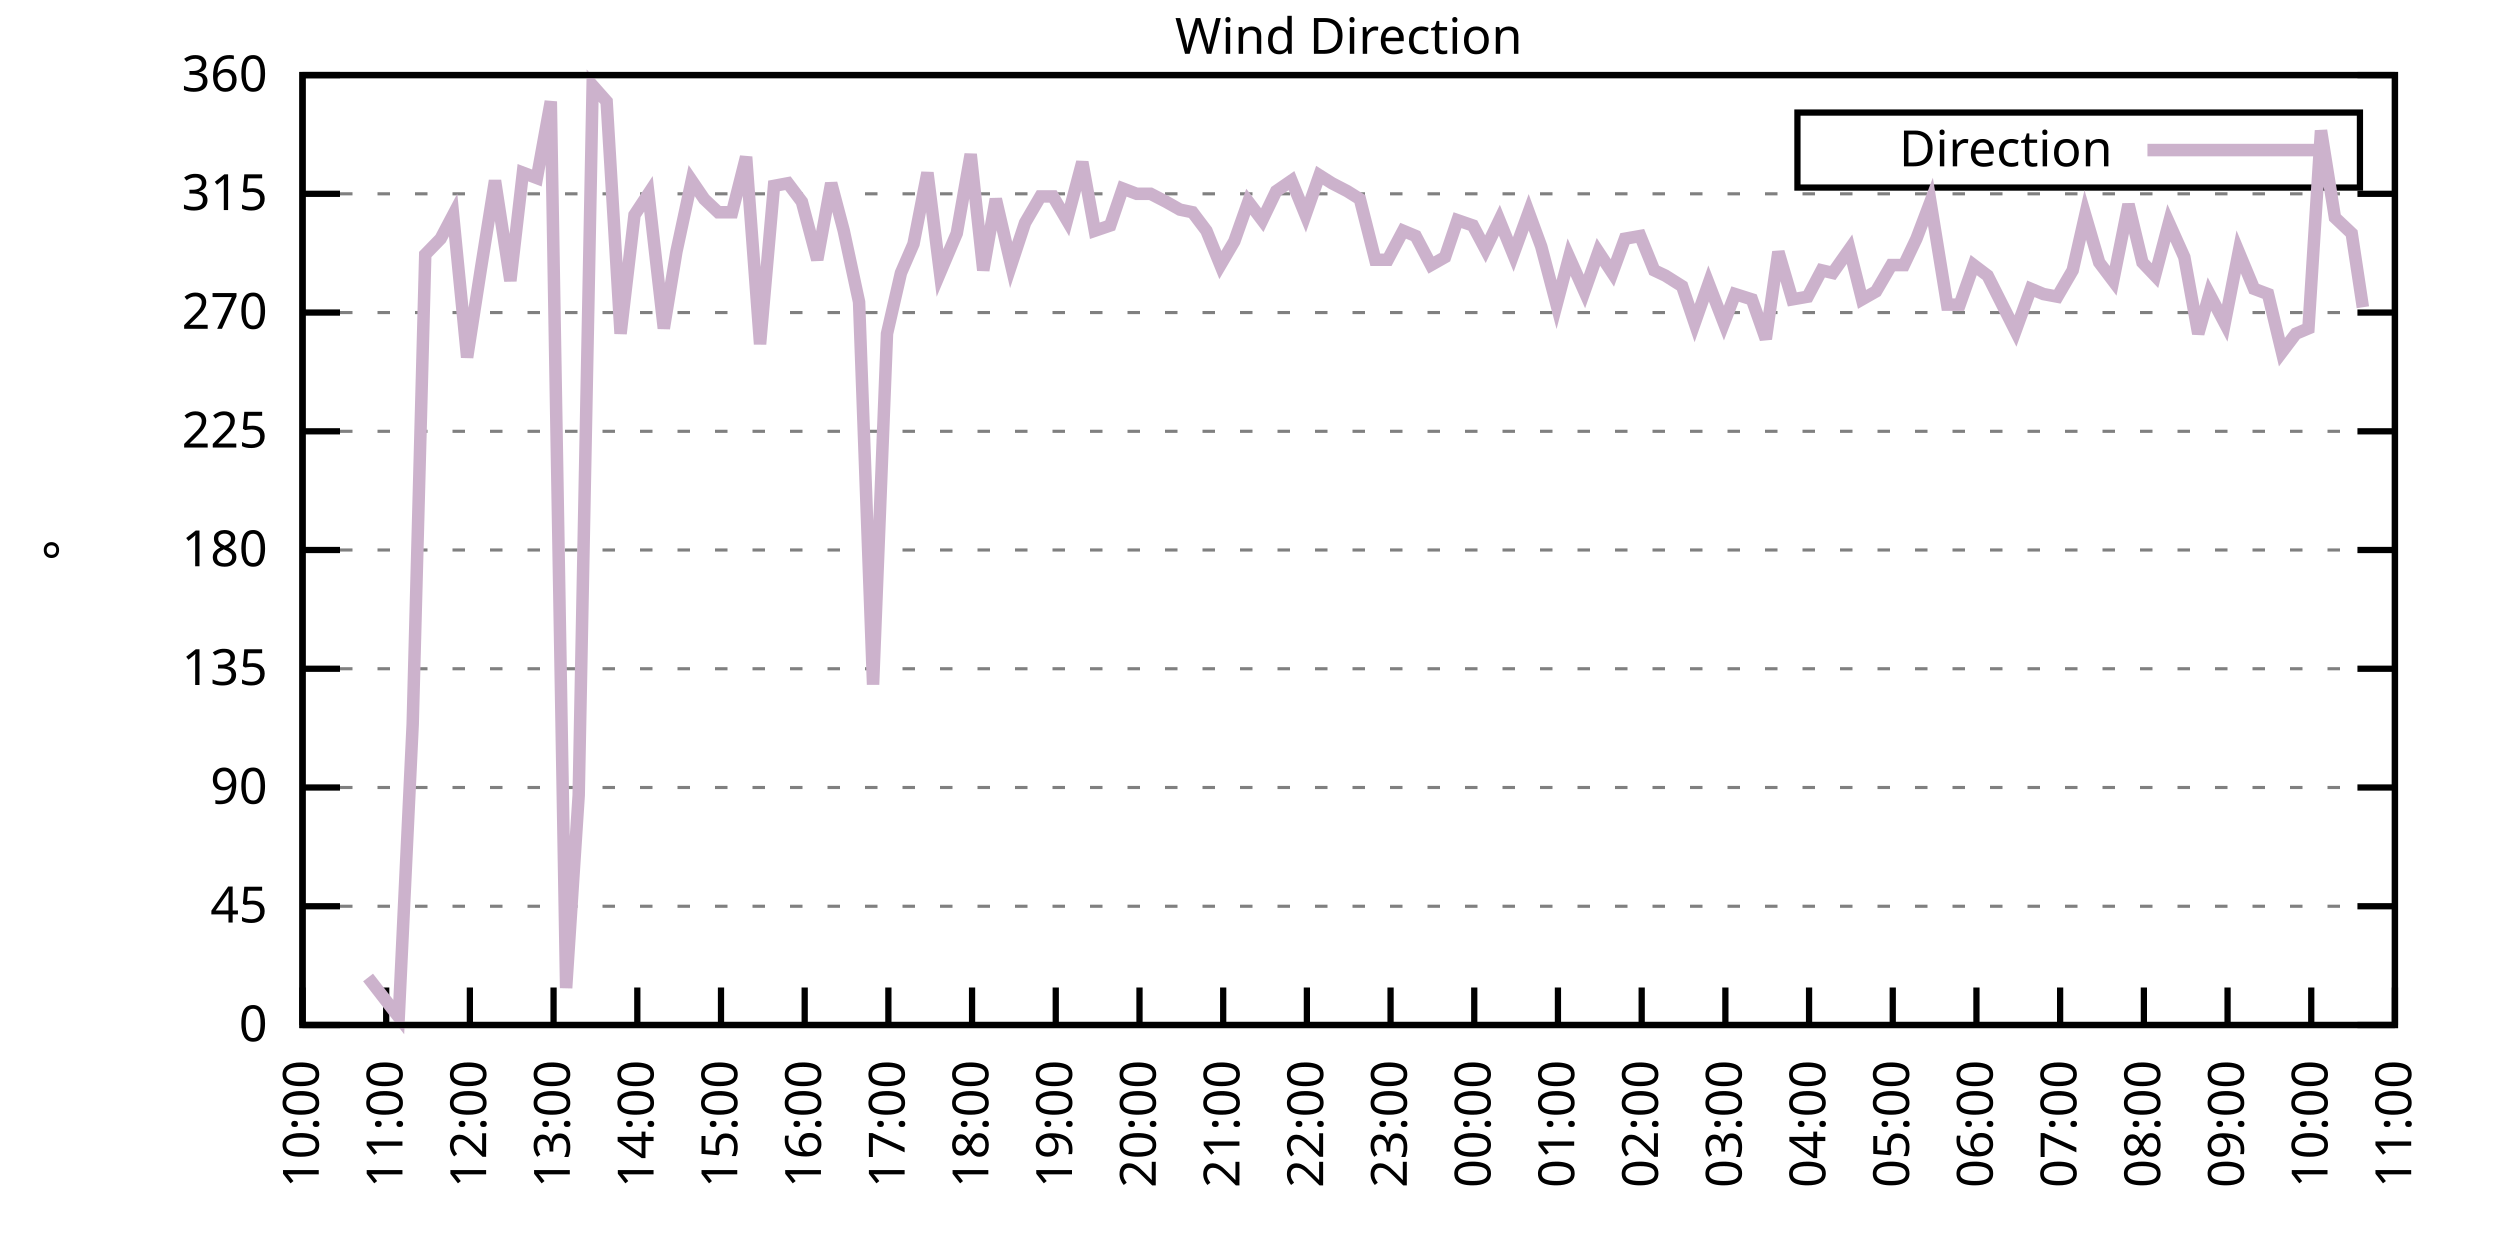
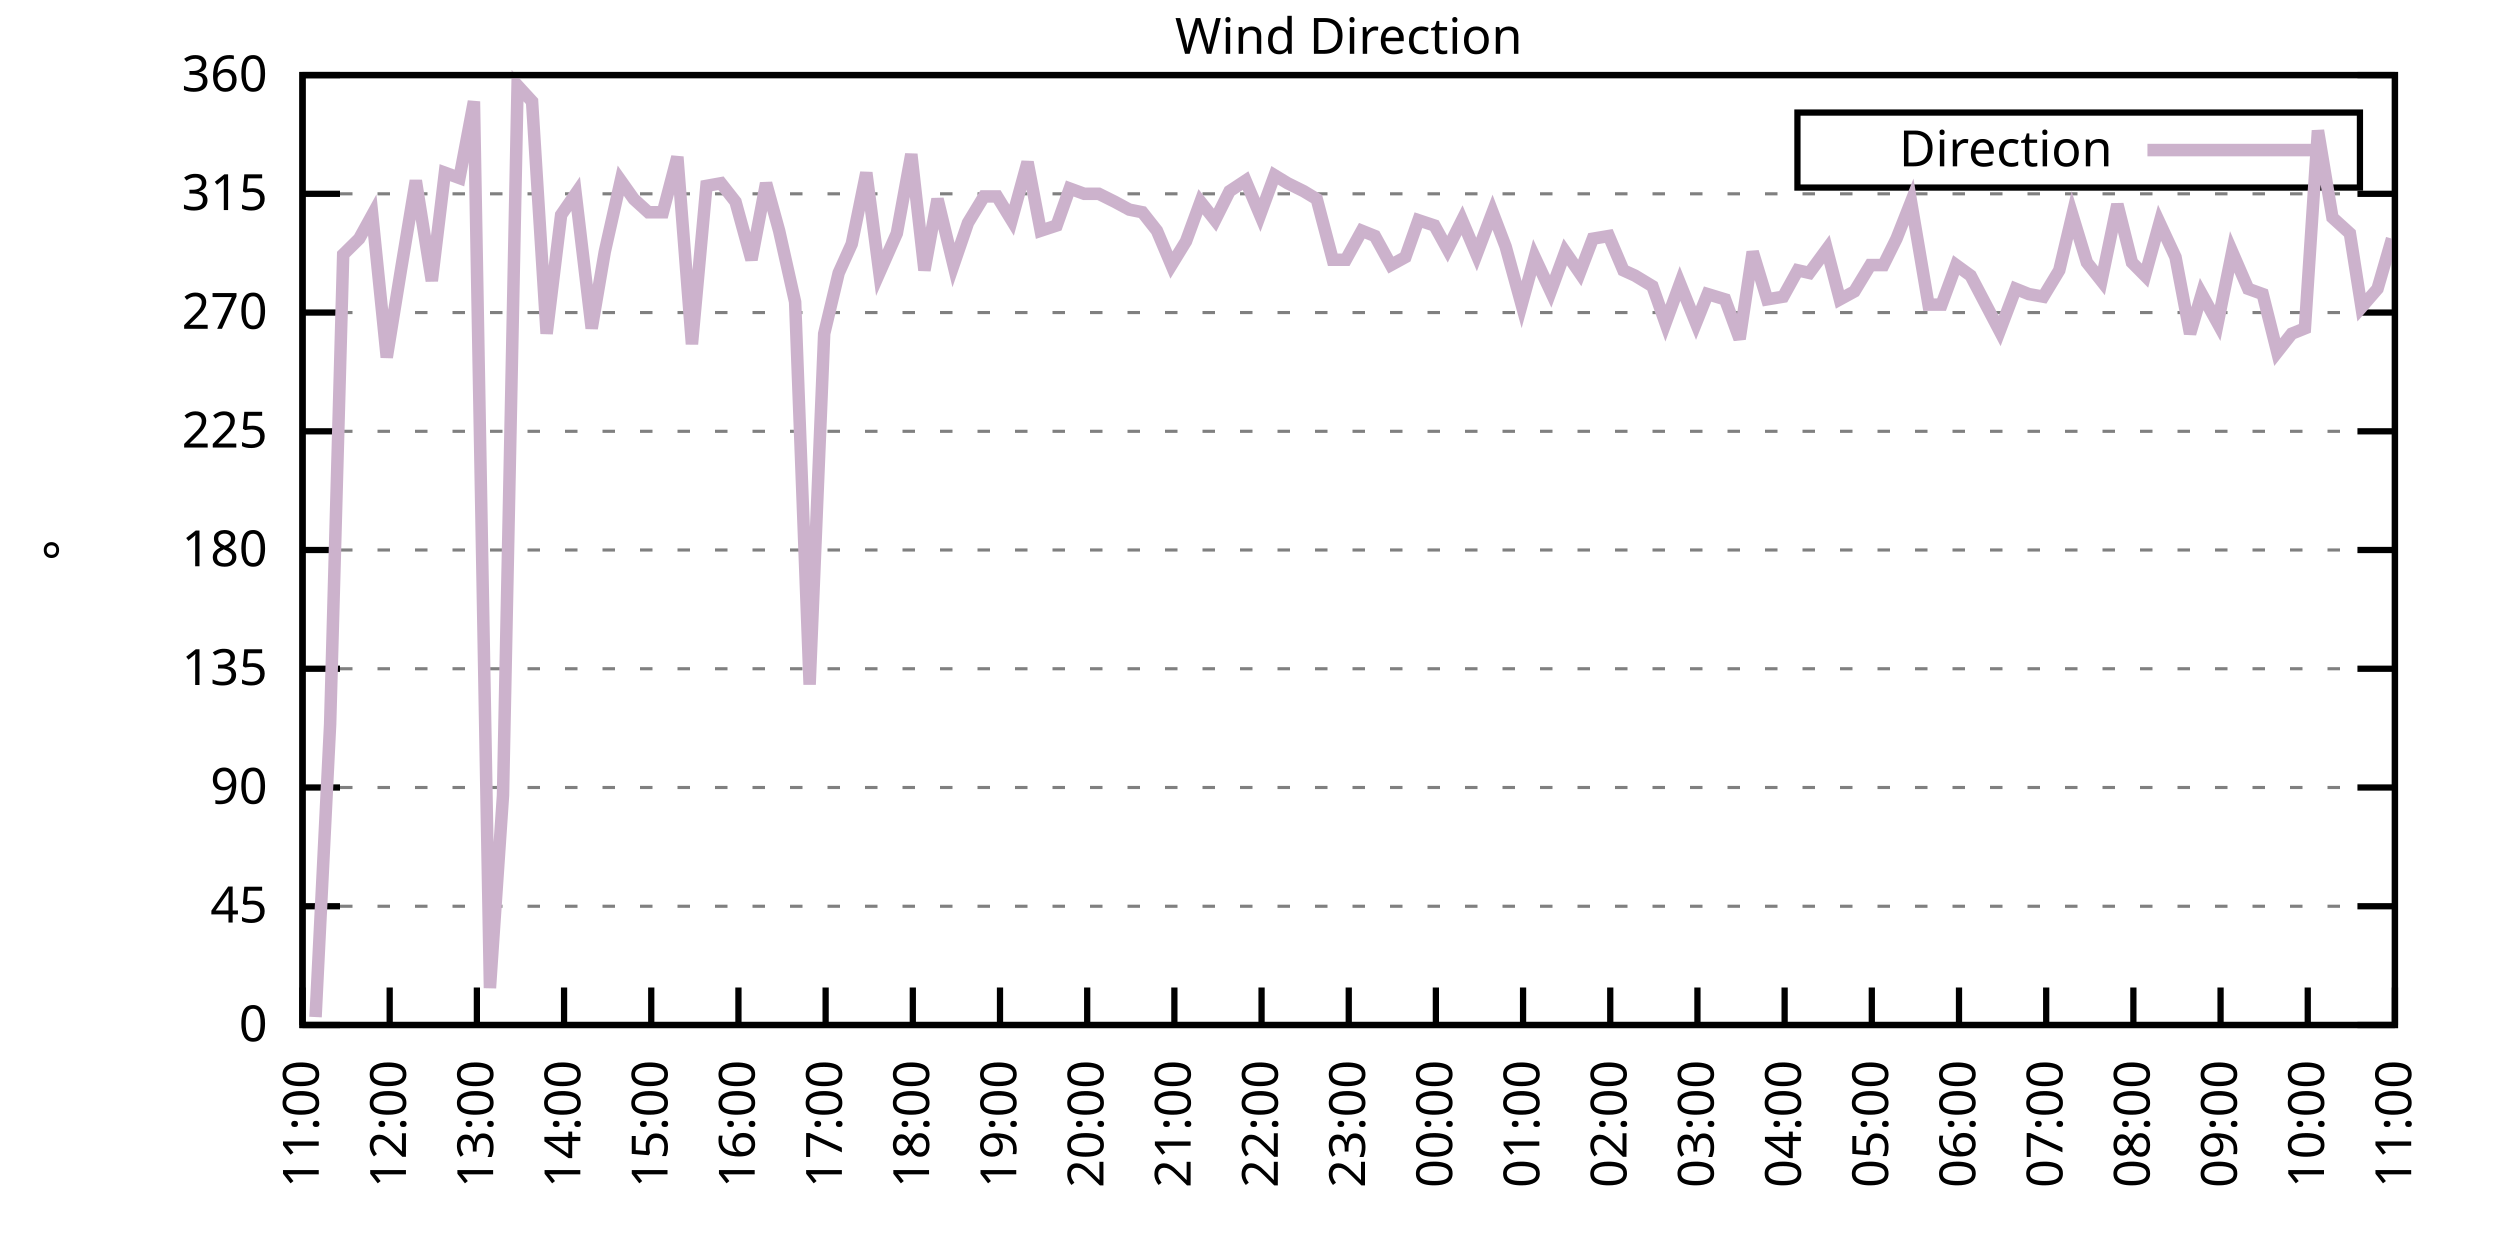
<svg xmlns="http://www.w3.org/2000/svg" xmlns:xlink="http://www.w3.org/1999/xlink" width="400" height="200" viewBox="0 0 400 200">
  <g id="gnuplot_canvas">
    <rect x="0" y="0" width="400" height="200" fill="none" />
    <defs>
      <circle id="gpDot" r="0.5" stroke-width="0.5" stroke="currentColor" />
      <path id="gpPt0" stroke-width="0.333" stroke="currentColor" d="M-1,0 h2 M0,-1 v2" />
      <path id="gpPt1" stroke-width="0.333" stroke="currentColor" d="M-1,-1 L1,1 M1,-1 L-1,1" />
      <path id="gpPt2" stroke-width="0.333" stroke="currentColor" d="M-1,0 L1,0 M0,-1 L0,1 M-1,-1 L1,1 M-1,1 L1,-1" />
      <rect id="gpPt3" stroke-width="0.333" stroke="currentColor" x="-1" y="-1" width="2" height="2" />
      <rect id="gpPt4" stroke-width="0.333" stroke="currentColor" fill="currentColor" x="-1" y="-1" width="2" height="2" />
      <circle id="gpPt5" stroke-width="0.333" stroke="currentColor" cx="0" cy="0" r="1" />
      <use xlink:href="#gpPt5" id="gpPt6" fill="currentColor" stroke="none" />
      <path id="gpPt7" stroke-width="0.333" stroke="currentColor" d="M0,-1.33 L-1.33,0.67 L1.33,0.67 z" />
      <use xlink:href="#gpPt7" id="gpPt8" fill="currentColor" stroke="none" />
      <use xlink:href="#gpPt7" id="gpPt9" stroke="currentColor" transform="rotate(180)" />
      <use xlink:href="#gpPt9" id="gpPt10" fill="currentColor" stroke="none" />
      <use xlink:href="#gpPt3" id="gpPt11" stroke="currentColor" transform="rotate(45)" />
      <use xlink:href="#gpPt11" id="gpPt12" fill="currentColor" stroke="none" />
      <path id="gpPt13" stroke-width="0.333" stroke="currentColor" d="M0,1.330 L1.265,0.411 L0.782,-1.067 L-0.782,-1.076 L-1.265,0.411 z" />
      <use xlink:href="#gpPt13" id="gpPt14" fill="currentColor" stroke="none" />
      <filter id="textbox" filterUnits="objectBoundingBox" x="0" y="0" height="1" width="1">
        <feFlood flood-color="white" flood-opacity="1" result="bgnd" />
        <feComposite in="SourceGraphic" in2="bgnd" operator="atop" />
      </filter>
      <filter id="greybox" filterUnits="objectBoundingBox" x="0" y="0" height="1" width="1">
        <feFlood flood-color="lightgrey" flood-opacity="1" result="grey" />
        <feComposite in="SourceGraphic" in2="grey" operator="atop" />
      </filter>
    </defs>
    <g fill="none" color="white" stroke="currentColor" stroke-width="1.00" stroke-linecap="butt" stroke-linejoin="miter">
</g>
    <g fill="none" color="black" stroke="currentColor" stroke-width="1.00" stroke-linecap="butt" stroke-linejoin="miter">
      <g stroke="none" shape-rendering="crispEdges">
        <polygon fill="rgb(255, 255, 255)" points="48.40,164.00 383.18,164.00 383.18,12.02 48.40,12.02 " />
      </g>
    </g>
    <g fill="none" color="black" stroke="currentColor" stroke-width="1.00" stroke-linecap="butt" stroke-linejoin="miter">
</g>
    <g fill="none" color="black" stroke="black" stroke-width="0.50" stroke-linecap="butt" stroke-linejoin="miter">
</g>
    <g fill="none" color="gray" stroke="currentColor" stroke-width="0.50" stroke-linecap="butt" stroke-linejoin="miter">
      <path stroke="gray" stroke-dasharray="2,4" class="gridline" d="M48.40,164.00 L383.19,164.00  " />
    </g>
    <g fill="none" color="gray" stroke="gray" stroke-width="1.00" stroke-linecap="butt" stroke-linejoin="miter">
</g>
    <g fill="none" color="black" stroke="currentColor" stroke-width="1.00" stroke-linecap="butt" stroke-linejoin="miter">
      <path stroke="black" d="M48.40,164.00 L54.40,164.00 M383.19,164.00 L377.19,164.00  " />
      <g transform="translate(42.80,166.60)" stroke="none" fill="black" font-family="Sans" font-size="8.00" text-anchor="end">
        <text>
          <tspan font-family="Sans"> 0</tspan>
        </text>
      </g>
    </g>
    <g fill="none" color="black" stroke="currentColor" stroke-width="1.00" stroke-linecap="butt" stroke-linejoin="miter">
</g>
    <g fill="none" color="black" stroke="black" stroke-width="0.50" stroke-linecap="butt" stroke-linejoin="miter">
</g>
    <g fill="none" color="gray" stroke="currentColor" stroke-width="0.50" stroke-linecap="butt" stroke-linejoin="miter">
      <path stroke="gray" stroke-dasharray="2,4" class="gridline" d="M48.40,145.00 L383.19,145.00  " />
    </g>
    <g fill="none" color="gray" stroke="gray" stroke-width="1.00" stroke-linecap="butt" stroke-linejoin="miter">
</g>
    <g fill="none" color="black" stroke="currentColor" stroke-width="1.00" stroke-linecap="butt" stroke-linejoin="miter">
      <path stroke="black" d="M48.40,145.00 L54.40,145.00 M383.19,145.00 L377.19,145.00  " />
      <g transform="translate(42.80,147.60)" stroke="none" fill="black" font-family="Sans" font-size="8.00" text-anchor="end">
        <text>
          <tspan font-family="Sans"> 45</tspan>
        </text>
      </g>
    </g>
    <g fill="none" color="black" stroke="currentColor" stroke-width="1.00" stroke-linecap="butt" stroke-linejoin="miter">
</g>
    <g fill="none" color="black" stroke="black" stroke-width="0.50" stroke-linecap="butt" stroke-linejoin="miter">
</g>
    <g fill="none" color="gray" stroke="currentColor" stroke-width="0.50" stroke-linecap="butt" stroke-linejoin="miter">
      <path stroke="gray" stroke-dasharray="2,4" class="gridline" d="M48.40,126.00 L383.19,126.00  " />
    </g>
    <g fill="none" color="gray" stroke="gray" stroke-width="1.00" stroke-linecap="butt" stroke-linejoin="miter">
</g>
    <g fill="none" color="black" stroke="currentColor" stroke-width="1.00" stroke-linecap="butt" stroke-linejoin="miter">
      <path stroke="black" d="M48.40,126.00 L54.40,126.00 M383.19,126.00 L377.19,126.00  " />
      <g transform="translate(42.80,128.60)" stroke="none" fill="black" font-family="Sans" font-size="8.00" text-anchor="end">
        <text>
          <tspan font-family="Sans"> 90</tspan>
        </text>
      </g>
    </g>
    <g fill="none" color="black" stroke="currentColor" stroke-width="1.00" stroke-linecap="butt" stroke-linejoin="miter">
</g>
    <g fill="none" color="black" stroke="black" stroke-width="0.50" stroke-linecap="butt" stroke-linejoin="miter">
</g>
    <g fill="none" color="gray" stroke="currentColor" stroke-width="0.50" stroke-linecap="butt" stroke-linejoin="miter">
      <path stroke="gray" stroke-dasharray="2,4" class="gridline" d="M48.40,107.00 L383.19,107.00  " />
    </g>
    <g fill="none" color="gray" stroke="gray" stroke-width="1.00" stroke-linecap="butt" stroke-linejoin="miter">
</g>
    <g fill="none" color="black" stroke="currentColor" stroke-width="1.00" stroke-linecap="butt" stroke-linejoin="miter">
      <path stroke="black" d="M48.40,107.00 L54.40,107.00 M383.19,107.00 L377.19,107.00  " />
      <g transform="translate(42.80,109.60)" stroke="none" fill="black" font-family="Sans" font-size="8.00" text-anchor="end">
        <text>
          <tspan font-family="Sans"> 135</tspan>
        </text>
      </g>
    </g>
    <g fill="none" color="black" stroke="currentColor" stroke-width="1.00" stroke-linecap="butt" stroke-linejoin="miter">
</g>
    <g fill="none" color="black" stroke="black" stroke-width="0.50" stroke-linecap="butt" stroke-linejoin="miter">
</g>
    <g fill="none" color="gray" stroke="currentColor" stroke-width="0.50" stroke-linecap="butt" stroke-linejoin="miter">
      <path stroke="gray" stroke-dasharray="2,4" class="gridline" d="M48.40,88.00 L383.19,88.00  " />
    </g>
    <g fill="none" color="gray" stroke="gray" stroke-width="1.00" stroke-linecap="butt" stroke-linejoin="miter">
</g>
    <g fill="none" color="black" stroke="currentColor" stroke-width="1.00" stroke-linecap="butt" stroke-linejoin="miter">
      <path stroke="black" d="M48.40,88.00 L54.40,88.00 M383.19,88.00 L377.19,88.00  " />
      <g transform="translate(42.80,90.60)" stroke="none" fill="black" font-family="Sans" font-size="8.00" text-anchor="end">
        <text>
          <tspan font-family="Sans"> 180</tspan>
        </text>
      </g>
    </g>
    <g fill="none" color="black" stroke="currentColor" stroke-width="1.00" stroke-linecap="butt" stroke-linejoin="miter">
</g>
    <g fill="none" color="black" stroke="black" stroke-width="0.50" stroke-linecap="butt" stroke-linejoin="miter">
</g>
    <g fill="none" color="gray" stroke="currentColor" stroke-width="0.50" stroke-linecap="butt" stroke-linejoin="miter">
      <path stroke="gray" stroke-dasharray="2,4" class="gridline" d="M48.40,69.01 L383.19,69.01  " />
    </g>
    <g fill="none" color="gray" stroke="gray" stroke-width="1.00" stroke-linecap="butt" stroke-linejoin="miter">
</g>
    <g fill="none" color="black" stroke="currentColor" stroke-width="1.00" stroke-linecap="butt" stroke-linejoin="miter">
      <path stroke="black" d="M48.40,69.01 L54.40,69.01 M383.19,69.01 L377.19,69.01  " />
      <g transform="translate(42.80,71.61)" stroke="none" fill="black" font-family="Sans" font-size="8.00" text-anchor="end">
        <text>
          <tspan font-family="Sans"> 225</tspan>
        </text>
      </g>
    </g>
    <g fill="none" color="black" stroke="currentColor" stroke-width="1.00" stroke-linecap="butt" stroke-linejoin="miter">
</g>
    <g fill="none" color="black" stroke="black" stroke-width="0.50" stroke-linecap="butt" stroke-linejoin="miter">
</g>
    <g fill="none" color="gray" stroke="currentColor" stroke-width="0.50" stroke-linecap="butt" stroke-linejoin="miter">
      <path stroke="gray" stroke-dasharray="2,4" class="gridline" d="M48.40,50.01 L383.19,50.01  " />
    </g>
    <g fill="none" color="gray" stroke="gray" stroke-width="1.00" stroke-linecap="butt" stroke-linejoin="miter">
</g>
    <g fill="none" color="black" stroke="currentColor" stroke-width="1.00" stroke-linecap="butt" stroke-linejoin="miter">
      <path stroke="black" d="M48.40,50.01 L54.40,50.01 M383.19,50.01 L377.19,50.01  " />
      <g transform="translate(42.80,52.61)" stroke="none" fill="black" font-family="Sans" font-size="8.00" text-anchor="end">
        <text>
          <tspan font-family="Sans"> 270</tspan>
        </text>
      </g>
    </g>
    <g fill="none" color="black" stroke="currentColor" stroke-width="1.00" stroke-linecap="butt" stroke-linejoin="miter">
</g>
    <g fill="none" color="black" stroke="black" stroke-width="0.50" stroke-linecap="butt" stroke-linejoin="miter">
</g>
    <g fill="none" color="gray" stroke="currentColor" stroke-width="0.50" stroke-linecap="butt" stroke-linejoin="miter">
      <path stroke="gray" stroke-dasharray="2,4" class="gridline" d="M48.40,31.01 L383.19,31.01  " />
    </g>
    <g fill="none" color="gray" stroke="gray" stroke-width="1.00" stroke-linecap="butt" stroke-linejoin="miter">
</g>
    <g fill="none" color="black" stroke="currentColor" stroke-width="1.00" stroke-linecap="butt" stroke-linejoin="miter">
      <path stroke="black" d="M48.40,31.01 L54.40,31.01 M383.19,31.01 L377.19,31.01  " />
      <g transform="translate(42.80,33.61)" stroke="none" fill="black" font-family="Sans" font-size="8.00" text-anchor="end">
        <text>
          <tspan font-family="Sans"> 315</tspan>
        </text>
      </g>
    </g>
    <g fill="none" color="black" stroke="currentColor" stroke-width="1.00" stroke-linecap="butt" stroke-linejoin="miter">
</g>
    <g fill="none" color="black" stroke="black" stroke-width="0.50" stroke-linecap="butt" stroke-linejoin="miter">
</g>
    <g fill="none" color="gray" stroke="currentColor" stroke-width="0.50" stroke-linecap="butt" stroke-linejoin="miter">
      <path stroke="gray" stroke-dasharray="2,4" class="gridline" d="M48.40,12.01 L383.19,12.01  " />
    </g>
    <g fill="none" color="gray" stroke="gray" stroke-width="1.00" stroke-linecap="butt" stroke-linejoin="miter">
</g>
    <g fill="none" color="black" stroke="currentColor" stroke-width="1.00" stroke-linecap="butt" stroke-linejoin="miter">
      <path stroke="black" d="M48.40,12.01 L54.40,12.01 M383.19,12.01 L377.19,12.01  " />
      <g transform="translate(42.80,14.61)" stroke="none" fill="black" font-family="Sans" font-size="8.00" text-anchor="end">
        <text>
          <tspan font-family="Sans"> 360</tspan>
        </text>
      </g>
    </g>
    <g fill="none" color="black" stroke="currentColor" stroke-width="1.00" stroke-linecap="butt" stroke-linejoin="miter">
      <path stroke="black" d="M48.40,164.00 L48.40,158.00  " />
      <g transform="translate(51.00,169.60) rotate(270.00)" stroke="none" fill="black" font-family="Sans" font-size="8.00" text-anchor="end">
        <text>
-           <tspan font-family="Sans">10:00</tspan>
-         </text>
-       </g>
-     </g>
-     <g fill="none" color="black" stroke="currentColor" stroke-width="1.00" stroke-linecap="butt" stroke-linejoin="miter">
-       <path stroke="black" d="M61.79,164.00 L61.79,158.00  " />
-       <g transform="translate(64.39,169.60) rotate(270.00)" stroke="none" fill="black" font-family="Sans" font-size="8.00" text-anchor="end">
-         <text>
          <tspan font-family="Sans">11:00</tspan>
        </text>
      </g>
    </g>
    <g fill="none" color="black" stroke="currentColor" stroke-width="1.00" stroke-linecap="butt" stroke-linejoin="miter">
-       <path stroke="black" d="M75.18,164.00 L75.18,158.00  " />
-       <g transform="translate(77.78,169.60) rotate(270.00)" stroke="none" fill="black" font-family="Sans" font-size="8.00" text-anchor="end">
+       <path stroke="black" d="M62.35,164.00 L62.35,158.00  " />
+       <g transform="translate(64.95,169.60) rotate(270.00)" stroke="none" fill="black" font-family="Sans" font-size="8.00" text-anchor="end">
        <text>
          <tspan font-family="Sans">12:00</tspan>
        </text>
      </g>
    </g>
    <g fill="none" color="black" stroke="currentColor" stroke-width="1.00" stroke-linecap="butt" stroke-linejoin="miter">
-       <path stroke="black" d="M88.57,164.00 L88.57,158.00  " />
-       <g transform="translate(91.17,169.60) rotate(270.00)" stroke="none" fill="black" font-family="Sans" font-size="8.00" text-anchor="end">
+       <path stroke="black" d="M76.30,164.00 L76.30,158.00  " />
+       <g transform="translate(78.90,169.60) rotate(270.00)" stroke="none" fill="black" font-family="Sans" font-size="8.00" text-anchor="end">
        <text>
          <tspan font-family="Sans">13:00</tspan>
        </text>
      </g>
    </g>
    <g fill="none" color="black" stroke="currentColor" stroke-width="1.00" stroke-linecap="butt" stroke-linejoin="miter">
-       <path stroke="black" d="M101.97,164.00 L101.97,158.00  " />
-       <g transform="translate(104.57,169.60) rotate(270.00)" stroke="none" fill="black" font-family="Sans" font-size="8.00" text-anchor="end">
+       <path stroke="black" d="M90.25,164.00 L90.25,158.00  " />
+       <g transform="translate(92.85,169.60) rotate(270.00)" stroke="none" fill="black" font-family="Sans" font-size="8.00" text-anchor="end">
        <text>
          <tspan font-family="Sans">14:00</tspan>
        </text>
      </g>
    </g>
    <g fill="none" color="black" stroke="currentColor" stroke-width="1.00" stroke-linecap="butt" stroke-linejoin="miter">
-       <path stroke="black" d="M115.36,164.00 L115.36,158.00  " />
-       <g transform="translate(117.96,169.60) rotate(270.00)" stroke="none" fill="black" font-family="Sans" font-size="8.00" text-anchor="end">
+       <path stroke="black" d="M104.20,164.00 L104.20,158.00  " />
+       <g transform="translate(106.80,169.60) rotate(270.00)" stroke="none" fill="black" font-family="Sans" font-size="8.00" text-anchor="end">
        <text>
          <tspan font-family="Sans">15:00</tspan>
        </text>
      </g>
    </g>
    <g fill="none" color="black" stroke="currentColor" stroke-width="1.00" stroke-linecap="butt" stroke-linejoin="miter">
-       <path stroke="black" d="M128.75,164.00 L128.75,158.00  " />
-       <g transform="translate(131.35,169.60) rotate(270.00)" stroke="none" fill="black" font-family="Sans" font-size="8.00" text-anchor="end">
+       <path stroke="black" d="M118.15,164.00 L118.15,158.00  " />
+       <g transform="translate(120.75,169.60) rotate(270.00)" stroke="none" fill="black" font-family="Sans" font-size="8.00" text-anchor="end">
        <text>
          <tspan font-family="Sans">16:00</tspan>
        </text>
      </g>
    </g>
    <g fill="none" color="black" stroke="currentColor" stroke-width="1.00" stroke-linecap="butt" stroke-linejoin="miter">
-       <path stroke="black" d="M142.14,164.00 L142.14,158.00  " />
-       <g transform="translate(144.74,169.60) rotate(270.00)" stroke="none" fill="black" font-family="Sans" font-size="8.00" text-anchor="end">
+       <path stroke="black" d="M132.10,164.00 L132.10,158.00  " />
+       <g transform="translate(134.70,169.60) rotate(270.00)" stroke="none" fill="black" font-family="Sans" font-size="8.00" text-anchor="end">
        <text>
          <tspan font-family="Sans">17:00</tspan>
        </text>
      </g>
    </g>
    <g fill="none" color="black" stroke="currentColor" stroke-width="1.00" stroke-linecap="butt" stroke-linejoin="miter">
-       <path stroke="black" d="M155.53,164.00 L155.53,158.00  " />
-       <g transform="translate(158.13,169.60) rotate(270.00)" stroke="none" fill="black" font-family="Sans" font-size="8.00" text-anchor="end">
+       <path stroke="black" d="M146.05,164.00 L146.05,158.00  " />
+       <g transform="translate(148.65,169.60) rotate(270.00)" stroke="none" fill="black" font-family="Sans" font-size="8.00" text-anchor="end">
        <text>
          <tspan font-family="Sans">18:00</tspan>
        </text>
      </g>
    </g>
    <g fill="none" color="black" stroke="currentColor" stroke-width="1.00" stroke-linecap="butt" stroke-linejoin="miter">
-       <path stroke="black" d="M168.92,164.00 L168.92,158.00  " />
-       <g transform="translate(171.52,169.60) rotate(270.00)" stroke="none" fill="black" font-family="Sans" font-size="8.00" text-anchor="end">
+       <path stroke="black" d="M160.00,164.00 L160.00,158.00  " />
+       <g transform="translate(162.60,169.60) rotate(270.00)" stroke="none" fill="black" font-family="Sans" font-size="8.00" text-anchor="end">
        <text>
          <tspan font-family="Sans">19:00</tspan>
        </text>
      </g>
    </g>
    <g fill="none" color="black" stroke="currentColor" stroke-width="1.00" stroke-linecap="butt" stroke-linejoin="miter">
-       <path stroke="black" d="M182.32,164.00 L182.32,158.00  " />
-       <g transform="translate(184.92,169.60) rotate(270.00)" stroke="none" fill="black" font-family="Sans" font-size="8.00" text-anchor="end">
+       <path stroke="black" d="M173.95,164.00 L173.95,158.00  " />
+       <g transform="translate(176.55,169.60) rotate(270.00)" stroke="none" fill="black" font-family="Sans" font-size="8.00" text-anchor="end">
        <text>
          <tspan font-family="Sans">20:00</tspan>
        </text>
      </g>
    </g>
    <g fill="none" color="black" stroke="currentColor" stroke-width="1.00" stroke-linecap="butt" stroke-linejoin="miter">
-       <path stroke="black" d="M195.71,164.00 L195.71,158.00  " />
-       <g transform="translate(198.31,169.60) rotate(270.00)" stroke="none" fill="black" font-family="Sans" font-size="8.00" text-anchor="end">
+       <path stroke="black" d="M187.90,164.00 L187.90,158.00  " />
+       <g transform="translate(190.50,169.60) rotate(270.00)" stroke="none" fill="black" font-family="Sans" font-size="8.00" text-anchor="end">
        <text>
          <tspan font-family="Sans">21:00</tspan>
        </text>
      </g>
    </g>
    <g fill="none" color="black" stroke="currentColor" stroke-width="1.00" stroke-linecap="butt" stroke-linejoin="miter">
-       <path stroke="black" d="M209.10,164.00 L209.10,158.00  " />
-       <g transform="translate(211.70,169.60) rotate(270.00)" stroke="none" fill="black" font-family="Sans" font-size="8.00" text-anchor="end">
+       <path stroke="black" d="M201.85,164.00 L201.85,158.00  " />
+       <g transform="translate(204.45,169.60) rotate(270.00)" stroke="none" fill="black" font-family="Sans" font-size="8.00" text-anchor="end">
        <text>
          <tspan font-family="Sans">22:00</tspan>
        </text>
      </g>
    </g>
    <g fill="none" color="black" stroke="currentColor" stroke-width="1.00" stroke-linecap="butt" stroke-linejoin="miter">
-       <path stroke="black" d="M222.49,164.00 L222.49,158.00  " />
-       <g transform="translate(225.09,169.60) rotate(270.00)" stroke="none" fill="black" font-family="Sans" font-size="8.00" text-anchor="end">
+       <path stroke="black" d="M215.80,164.00 L215.80,158.00  " />
+       <g transform="translate(218.40,169.60) rotate(270.00)" stroke="none" fill="black" font-family="Sans" font-size="8.00" text-anchor="end">
        <text>
          <tspan font-family="Sans">23:00</tspan>
        </text>
      </g>
    </g>
    <g fill="none" color="black" stroke="currentColor" stroke-width="1.00" stroke-linecap="butt" stroke-linejoin="miter">
-       <path stroke="black" d="M235.88,164.00 L235.88,158.00  " />
-       <g transform="translate(238.48,169.60) rotate(270.00)" stroke="none" fill="black" font-family="Sans" font-size="8.00" text-anchor="end">
+       <path stroke="black" d="M229.74,164.00 L229.74,158.00  " />
+       <g transform="translate(232.34,169.60) rotate(270.00)" stroke="none" fill="black" font-family="Sans" font-size="8.00" text-anchor="end">
        <text>
          <tspan font-family="Sans">00:00</tspan>
        </text>
      </g>
    </g>
    <g fill="none" color="black" stroke="currentColor" stroke-width="1.00" stroke-linecap="butt" stroke-linejoin="miter">
-       <path stroke="black" d="M249.27,164.00 L249.27,158.00  " />
-       <g transform="translate(251.87,169.60) rotate(270.00)" stroke="none" fill="black" font-family="Sans" font-size="8.00" text-anchor="end">
+       <path stroke="black" d="M243.69,164.00 L243.69,158.00  " />
+       <g transform="translate(246.29,169.60) rotate(270.00)" stroke="none" fill="black" font-family="Sans" font-size="8.00" text-anchor="end">
        <text>
          <tspan font-family="Sans">01:00</tspan>
        </text>
      </g>
    </g>
    <g fill="none" color="black" stroke="currentColor" stroke-width="1.00" stroke-linecap="butt" stroke-linejoin="miter">
-       <path stroke="black" d="M262.67,164.00 L262.67,158.00  " />
-       <g transform="translate(265.27,169.60) rotate(270.00)" stroke="none" fill="black" font-family="Sans" font-size="8.00" text-anchor="end">
+       <path stroke="black" d="M257.64,164.00 L257.64,158.00  " />
+       <g transform="translate(260.24,169.60) rotate(270.00)" stroke="none" fill="black" font-family="Sans" font-size="8.00" text-anchor="end">
        <text>
          <tspan font-family="Sans">02:00</tspan>
        </text>
      </g>
    </g>
    <g fill="none" color="black" stroke="currentColor" stroke-width="1.00" stroke-linecap="butt" stroke-linejoin="miter">
-       <path stroke="black" d="M276.06,164.00 L276.06,158.00  " />
-       <g transform="translate(278.66,169.60) rotate(270.00)" stroke="none" fill="black" font-family="Sans" font-size="8.00" text-anchor="end">
+       <path stroke="black" d="M271.59,164.00 L271.59,158.00  " />
+       <g transform="translate(274.19,169.60) rotate(270.00)" stroke="none" fill="black" font-family="Sans" font-size="8.00" text-anchor="end">
        <text>
          <tspan font-family="Sans">03:00</tspan>
        </text>
      </g>
    </g>
    <g fill="none" color="black" stroke="currentColor" stroke-width="1.00" stroke-linecap="butt" stroke-linejoin="miter">
-       <path stroke="black" d="M289.45,164.00 L289.45,158.00  " />
-       <g transform="translate(292.05,169.60) rotate(270.00)" stroke="none" fill="black" font-family="Sans" font-size="8.00" text-anchor="end">
+       <path stroke="black" d="M285.54,164.00 L285.54,158.00  " />
+       <g transform="translate(288.14,169.60) rotate(270.00)" stroke="none" fill="black" font-family="Sans" font-size="8.00" text-anchor="end">
        <text>
          <tspan font-family="Sans">04:00</tspan>
        </text>
      </g>
    </g>
    <g fill="none" color="black" stroke="currentColor" stroke-width="1.00" stroke-linecap="butt" stroke-linejoin="miter">
-       <path stroke="black" d="M302.84,164.00 L302.84,158.00  " />
-       <g transform="translate(305.44,169.60) rotate(270.00)" stroke="none" fill="black" font-family="Sans" font-size="8.00" text-anchor="end">
+       <path stroke="black" d="M299.49,164.00 L299.49,158.00  " />
+       <g transform="translate(302.09,169.60) rotate(270.00)" stroke="none" fill="black" font-family="Sans" font-size="8.00" text-anchor="end">
        <text>
          <tspan font-family="Sans">05:00</tspan>
        </text>
      </g>
    </g>
    <g fill="none" color="black" stroke="currentColor" stroke-width="1.00" stroke-linecap="butt" stroke-linejoin="miter">
-       <path stroke="black" d="M316.23,164.00 L316.23,158.00  " />
-       <g transform="translate(318.83,169.60) rotate(270.00)" stroke="none" fill="black" font-family="Sans" font-size="8.00" text-anchor="end">
+       <path stroke="black" d="M313.44,164.00 L313.44,158.00  " />
+       <g transform="translate(316.04,169.60) rotate(270.00)" stroke="none" fill="black" font-family="Sans" font-size="8.00" text-anchor="end">
        <text>
          <tspan font-family="Sans">06:00</tspan>
        </text>
      </g>
    </g>
    <g fill="none" color="black" stroke="currentColor" stroke-width="1.00" stroke-linecap="butt" stroke-linejoin="miter">
-       <path stroke="black" d="M329.62,164.00 L329.62,158.00  " />
-       <g transform="translate(332.22,169.60) rotate(270.00)" stroke="none" fill="black" font-family="Sans" font-size="8.00" text-anchor="end">
+       <path stroke="black" d="M327.39,164.00 L327.39,158.00  " />
+       <g transform="translate(329.99,169.60) rotate(270.00)" stroke="none" fill="black" font-family="Sans" font-size="8.00" text-anchor="end">
        <text>
          <tspan font-family="Sans">07:00</tspan>
        </text>
      </g>
    </g>
    <g fill="none" color="black" stroke="currentColor" stroke-width="1.00" stroke-linecap="butt" stroke-linejoin="miter">
-       <path stroke="black" d="M343.02,164.00 L343.02,158.00  " />
-       <g transform="translate(345.62,169.60) rotate(270.00)" stroke="none" fill="black" font-family="Sans" font-size="8.00" text-anchor="end">
+       <path stroke="black" d="M341.34,164.00 L341.34,158.00  " />
+       <g transform="translate(343.94,169.60) rotate(270.00)" stroke="none" fill="black" font-family="Sans" font-size="8.00" text-anchor="end">
        <text>
          <tspan font-family="Sans">08:00</tspan>
        </text>
      </g>
    </g>
    <g fill="none" color="black" stroke="currentColor" stroke-width="1.00" stroke-linecap="butt" stroke-linejoin="miter">
-       <path stroke="black" d="M356.41,164.00 L356.41,158.00  " />
-       <g transform="translate(359.01,169.60) rotate(270.00)" stroke="none" fill="black" font-family="Sans" font-size="8.00" text-anchor="end">
+       <path stroke="black" d="M355.29,164.00 L355.29,158.00  " />
+       <g transform="translate(357.89,169.60) rotate(270.00)" stroke="none" fill="black" font-family="Sans" font-size="8.00" text-anchor="end">
        <text>
          <tspan font-family="Sans">09:00</tspan>
        </text>
      </g>
    </g>
    <g fill="none" color="black" stroke="currentColor" stroke-width="1.00" stroke-linecap="butt" stroke-linejoin="miter">
-       <path stroke="black" d="M369.80,164.00 L369.80,158.00  " />
-       <g transform="translate(372.40,169.60) rotate(270.00)" stroke="none" fill="black" font-family="Sans" font-size="8.00" text-anchor="end">
+       <path stroke="black" d="M369.24,164.00 L369.24,158.00  " />
+       <g transform="translate(371.84,169.60) rotate(270.00)" stroke="none" fill="black" font-family="Sans" font-size="8.00" text-anchor="end">
        <text>
          <tspan font-family="Sans">10:00</tspan>
        </text>
      </g>
    </g>
    <g fill="none" color="black" stroke="currentColor" stroke-width="1.00" stroke-linecap="butt" stroke-linejoin="miter">
      <path stroke="black" d="M383.19,164.00 L383.19,158.00  " />
      <g transform="translate(385.79,169.60) rotate(270.00)" stroke="none" fill="black" font-family="Sans" font-size="8.00" text-anchor="end">
        <text>
          <tspan font-family="Sans">11:00</tspan>
        </text>
      </g>
    </g>
    <g fill="none" color="black" stroke="currentColor" stroke-width="1.00" stroke-linecap="butt" stroke-linejoin="miter">
</g>
    <g fill="none" color="black" stroke="currentColor" stroke-width="1.00" stroke-linecap="butt" stroke-linejoin="miter">
      <path stroke="black" d="M48.40,12.01 L48.40,164.00 L383.19,164.00 L383.19,12.01 L48.40,12.01 Z  " />
    </g>
    <g fill="none" color="black" stroke="currentColor" stroke-width="1.00" stroke-linecap="butt" stroke-linejoin="miter">
</g>
    <g fill="none" color="black" stroke="currentColor" stroke-width="1.00" stroke-linecap="butt" stroke-linejoin="miter">
      <path stroke="black" d="M287.59,30.01 L287.59,18.01 L377.59,18.01 L377.59,30.01 L287.59,30.01 Z  " />
    </g>
    <g id="Wind_direction_plot_1">
      <g fill="none" color="white" stroke="black" stroke-width="2.00" stroke-linecap="butt" stroke-linejoin="miter">
</g>
      <g fill="none" color="black" stroke="currentColor" stroke-width="2.00" stroke-linecap="butt" stroke-linejoin="miter">
        <g transform="translate(337.99,26.61)" stroke="none" fill="black" font-family="Sans" font-size="8.00" text-anchor="end">
          <text>
            <tspan font-family="Sans">Direction</tspan>
          </text>
        </g>
      </g>
      <g fill="none" color="black" stroke="currentColor" stroke-width="2.00" stroke-linecap="butt" stroke-linejoin="miter">
-         <path stroke="rgb(204, 178, 204)" d="M343.59,24.01 L371.99,24.01 M58.89,156.40 L63.80,162.73 L66.03,115.87 L68.04,40.72 L70.50,38.19 L72.50,34.39   L74.74,57.18 L76.97,42.83 L79.20,28.90 L81.66,44.94 L83.66,27.63 L85.90,28.48 L88.13,16.23 L90.58,158.09   L92.59,127.27 L94.82,13.70 L97.06,16.23 L99.29,53.39 L101.52,34.39 L103.75,31.01 L106.21,52.54 L108.22,40.30   L110.67,28.90 L112.68,31.85 L114.91,33.96 L117.14,33.96 L119.38,25.10 L121.61,55.07 L123.84,29.74 L126.07,29.32   L128.30,32.28 L130.76,41.56 L132.99,29.32 L135.00,36.92 L137.45,48.32 L139.69,109.54 L141.92,53.39 L144.15,43.67   L146.16,39.03 L148.39,27.63 L150.40,43.67 L153.08,37.34 L155.31,24.68 L157.32,43.25 L159.33,31.85 L161.78,42.41   L164.01,35.65 L166.47,31.43 L168.48,31.43 L170.71,35.23 L173.17,25.94 L175.17,36.92 L177.63,36.08 L179.64,30.16   L181.87,31.01 L184.10,31.01 L186.56,32.28 L188.79,33.54 L190.80,33.96 L193.03,36.92 L195.26,42.41 L197.49,38.61   L199.73,32.28 L201.96,35.23 L204.19,30.59 L206.64,28.90 L208.88,34.39 L211.11,28.05 L213.12,29.32 L215.57,30.59   L217.58,31.85 L220.04,41.56 L222.04,41.56 L224.50,36.92 L226.51,37.76 L228.96,42.41 L231.20,41.14 L233.20,35.23   L235.66,36.08 L237.67,39.87 L239.90,35.23 L242.13,40.72 L244.59,33.96 L246.60,39.45 L249.05,48.74 L251.06,41.14   L253.51,46.63 L255.75,40.30 L257.98,43.67 L259.99,38.19 L262.44,37.76 L264.67,43.25 L266.46,44.10 L269.14,45.79   L271.15,51.70 L273.38,45.36 L275.83,51.70 L277.62,47.05 L280.30,47.90 L282.53,54.23 L284.54,40.30 L286.77,47.90   L289.23,47.47 L291.46,43.25 L293.24,43.67 L295.92,39.87 L297.93,47.90 L300.16,46.63 L302.62,42.41 L304.63,42.41   L306.63,38.19 L308.87,32.28 L311.54,48.74 L313.55,48.74 L315.79,42.41 L318.02,44.10 L322.48,52.96 L324.94,46.21   L326.95,47.05 L329.18,47.47 L331.63,43.25 L333.64,34.39 L335.87,41.99 L338.10,44.94 L340.56,32.70 L342.79,41.99   L344.80,44.10 L347.03,35.65 L349.49,41.14 L351.72,53.39 L353.51,47.05 L355.96,51.70 L358.19,40.30 L360.65,46.21   L362.88,47.05 L365.11,56.34 L367.34,53.39 L369.35,52.54 L371.36,20.88 L373.59,34.81 L376.27,37.34 L378.06,49.16    " />
+         <path stroke="rgb(204, 178, 204)" d="M343.59,24.01 L371.99,24.01 M50.49,162.73 L52.82,115.87 L54.91,40.72 L57.47,38.19 L59.56,34.39 L61.88,57.18   L64.21,42.83 L66.53,28.90 L69.09,44.94 L71.18,27.63 L73.51,28.48 L75.83,16.23 L78.39,158.09 L80.48,127.27   L82.81,13.70 L85.13,16.23 L87.46,53.39 L89.78,34.39 L92.11,31.01 L94.67,52.54 L96.76,40.30 L99.32,28.90   L101.41,31.85 L103.73,33.96 L106.06,33.96 L108.38,25.10 L110.71,55.07 L113.03,29.74 L115.36,29.32 L117.68,32.28   L120.24,41.56 L122.57,29.32 L124.66,36.92 L127.22,48.32 L129.54,109.54 L131.87,53.39 L134.19,43.67 L136.28,39.03   L138.61,27.63 L140.70,43.67 L143.49,37.34 L145.81,24.68 L147.91,43.25 L150.00,31.85 L152.56,42.41 L154.88,35.65   L157.44,31.43 L159.53,31.43 L161.86,35.23 L164.41,25.94 L166.51,36.92 L169.06,36.08 L171.16,30.16 L173.48,31.01   L175.81,31.01 L178.36,32.28 L180.69,33.54 L182.78,33.96 L185.11,36.92 L187.43,42.41 L189.76,38.61 L192.08,32.28   L194.41,35.23 L196.73,30.59 L199.29,28.90 L201.61,34.39 L203.94,28.05 L206.03,29.32 L208.59,30.59 L210.68,31.85   L213.24,41.56 L215.33,41.56 L217.89,36.92 L219.98,37.76 L222.54,42.41 L224.86,41.14 L226.95,35.23 L229.51,36.08   L231.60,39.87 L233.93,35.23 L236.25,40.72 L238.81,33.96 L240.90,39.45 L243.46,48.74 L245.55,41.14 L248.11,46.63   L250.44,40.30 L252.76,43.67 L254.85,38.19 L257.41,37.76 L259.74,43.25 L261.60,44.10 L264.39,45.79 L266.48,51.70   L268.80,45.36 L271.36,51.70 L273.22,47.05 L276.01,47.90 L278.34,54.23 L280.43,40.30 L282.75,47.90 L285.31,47.47   L287.64,43.25 L289.50,43.67 L292.29,39.87 L294.38,47.90 L296.70,46.63 L299.26,42.41 L301.35,42.41 L303.44,38.19   L305.77,32.28 L308.56,48.74 L310.65,48.74 L312.98,42.41 L315.30,44.10 L319.95,52.96 L322.51,46.21 L324.60,47.05   L326.93,47.47 L329.48,43.25 L331.58,34.39 L333.90,41.99 L336.23,44.94 L338.78,32.70 L341.11,41.99 L343.20,44.10   L345.53,35.65 L348.08,41.14 L350.41,53.39 L352.27,47.05 L354.83,51.70 L357.15,40.30 L359.71,46.21 L362.03,47.05   L364.36,56.34 L366.68,53.39 L368.78,52.54 L370.87,20.88 L373.19,34.81 L375.98,37.34 L377.84,49.16 L380.40,46.21   L382.73,38.19  " />
      </g>
    </g>
    <g fill="none" color="black" stroke="currentColor" stroke-width="2.00" stroke-linecap="butt" stroke-linejoin="miter">
</g>
    <g fill="none" color="black" stroke="black" stroke-width="1.00" stroke-linecap="butt" stroke-linejoin="miter">
</g>
    <g fill="none" color="black" stroke="currentColor" stroke-width="1.00" stroke-linecap="butt" stroke-linejoin="miter">
      <path stroke="black" d="M48.40,12.01 L48.40,164.00 L383.19,164.00 L383.19,12.01 L48.40,12.01 Z  " />
      <g transform="translate(12.80,88.01) rotate(270.00)" stroke="none" fill="black" font-family="Sans" font-size="8.00" text-anchor="middle">
        <text>
          <tspan font-family="Sans">°</tspan>
        </text>
      </g>
    </g>
    <g fill="none" color="black" stroke="currentColor" stroke-width="1.00" stroke-linecap="butt" stroke-linejoin="miter">
</g>
    <g fill="none" color="black" stroke="currentColor" stroke-width="1.00" stroke-linecap="butt" stroke-linejoin="miter">
      <g transform="translate(215.79,8.61)" stroke="none" fill="black" font-family="Sans" font-size="8.00" text-anchor="middle">
        <text>
          <tspan font-family="Sans">Wind Direction</tspan>
        </text>
      </g>
    </g>
    <g fill="none" color="black" stroke="currentColor" stroke-width="1.00" stroke-linecap="butt" stroke-linejoin="miter">
</g>
  </g>
</svg>
